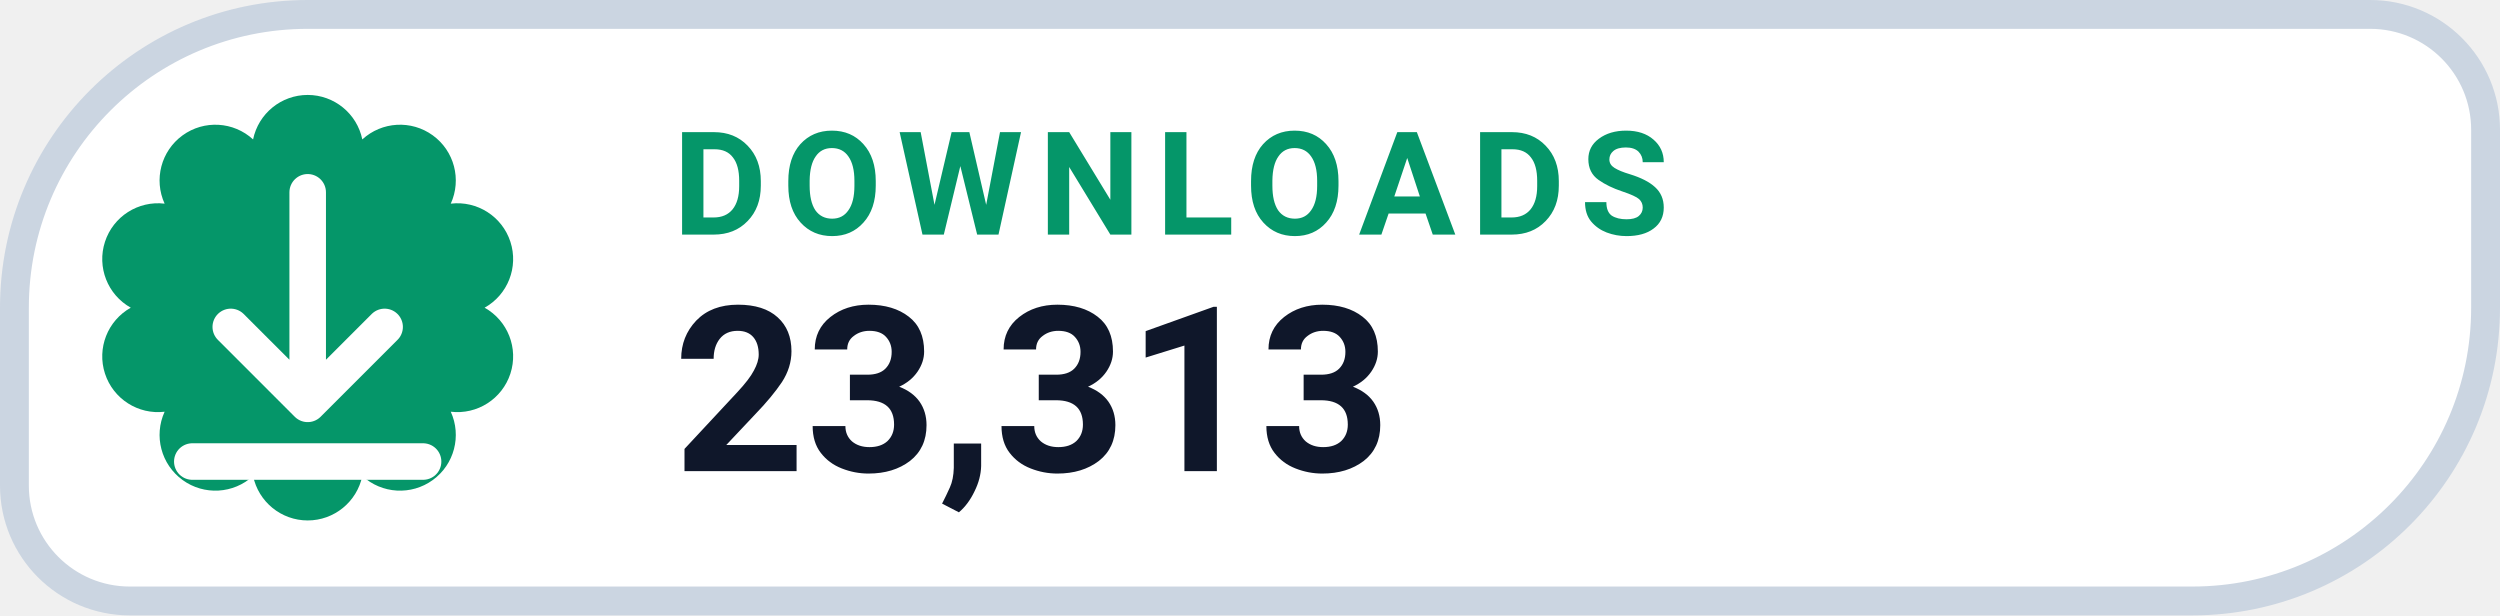
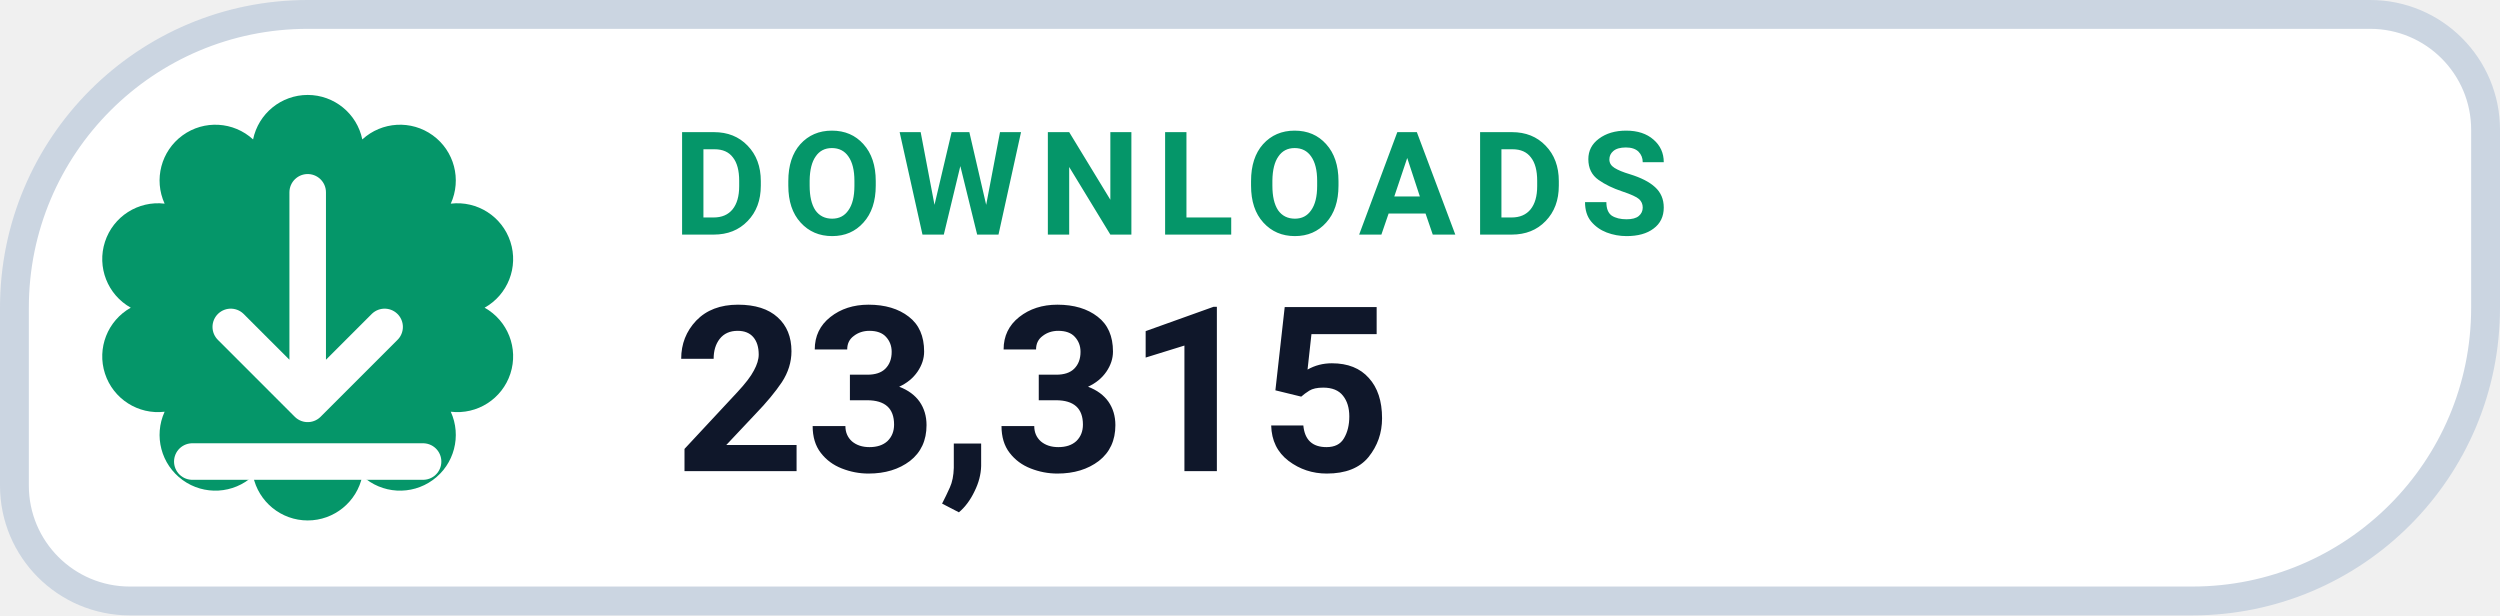
- <svg xmlns="http://www.w3.org/2000/svg" width="130" height="32" viewBox="0 0 130 32" role="img" aria-label="DOWNLOADS 23,313">
+ <svg xmlns="http://www.w3.org/2000/svg" width="130" height="32" viewBox="0 0 130 32" role="img" aria-label="DOWNLOADS 23,315">
  <path d="M 16.00 0.75 H 123.25 A 6.00 6.00 0 0 1 129.25 6.75 V 16.00 A 15.25 15.25 0 0 1 114.00 31.25 H 6.75 A 6.00 6.00 0 0 1 0.75 25.25 V 16.00 A 15.25 15.25 0 0 1 16.00 0.75 Z" fill="#FFFFFF" stroke="#CBD5E1" stroke-width="1.5" />
  <path d="M 13.16 7.25 A 2.90 2.90 0 0 1 18.84 7.25 A 2.90 2.90 0 0 1 23.44 10.59 A 2.90 2.90 0 0 1 25.20 16.00 A 2.90 2.90 0 0 1 23.44 21.41 A 2.90 2.90 0 0 1 18.84 24.75 A 2.90 2.90 0 0 1 13.16 24.75 A 2.90 2.90 0 0 1 8.56 21.41 A 2.90 2.90 0 0 1 6.80 16.00 A 2.90 2.90 0 0 1 8.56 10.59 A 2.90 2.90 0 0 1 13.16 7.25 Z" fill="#059669" />
  <g transform="translate(16 16)" style="color:#FFFFFF;">
    <path d="M0 -6 v11 m0 0 l4 -4 m-4 4 l-4 -4 M-6 8 h12" fill="none" stroke="currentColor" stroke-width="1.9" stroke-linecap="round" stroke-linejoin="round" />
  </g>
  <text x="35" y="12.2" fill="#059669" font-family="-apple-system,BlinkMacSystemFont,'Segoe UI',Roboto,Helvetica,Arial,sans-serif" font-size="7.5" font-weight="700" letter-spacing=".8">DOWNLOADS</text>
-   <text x="35" y="24.5" fill="#0F172A" font-family="-apple-system,BlinkMacSystemFont,'Segoe UI',Roboto,Helvetica,Arial,sans-serif" font-size="12" font-weight="750">23,313</text>
+   <text x="35" y="24.5" fill="#0F172A" font-family="-apple-system,BlinkMacSystemFont,'Segoe UI',Roboto,Helvetica,Arial,sans-serif" font-size="12" font-weight="750">23,315</text>
</svg>
